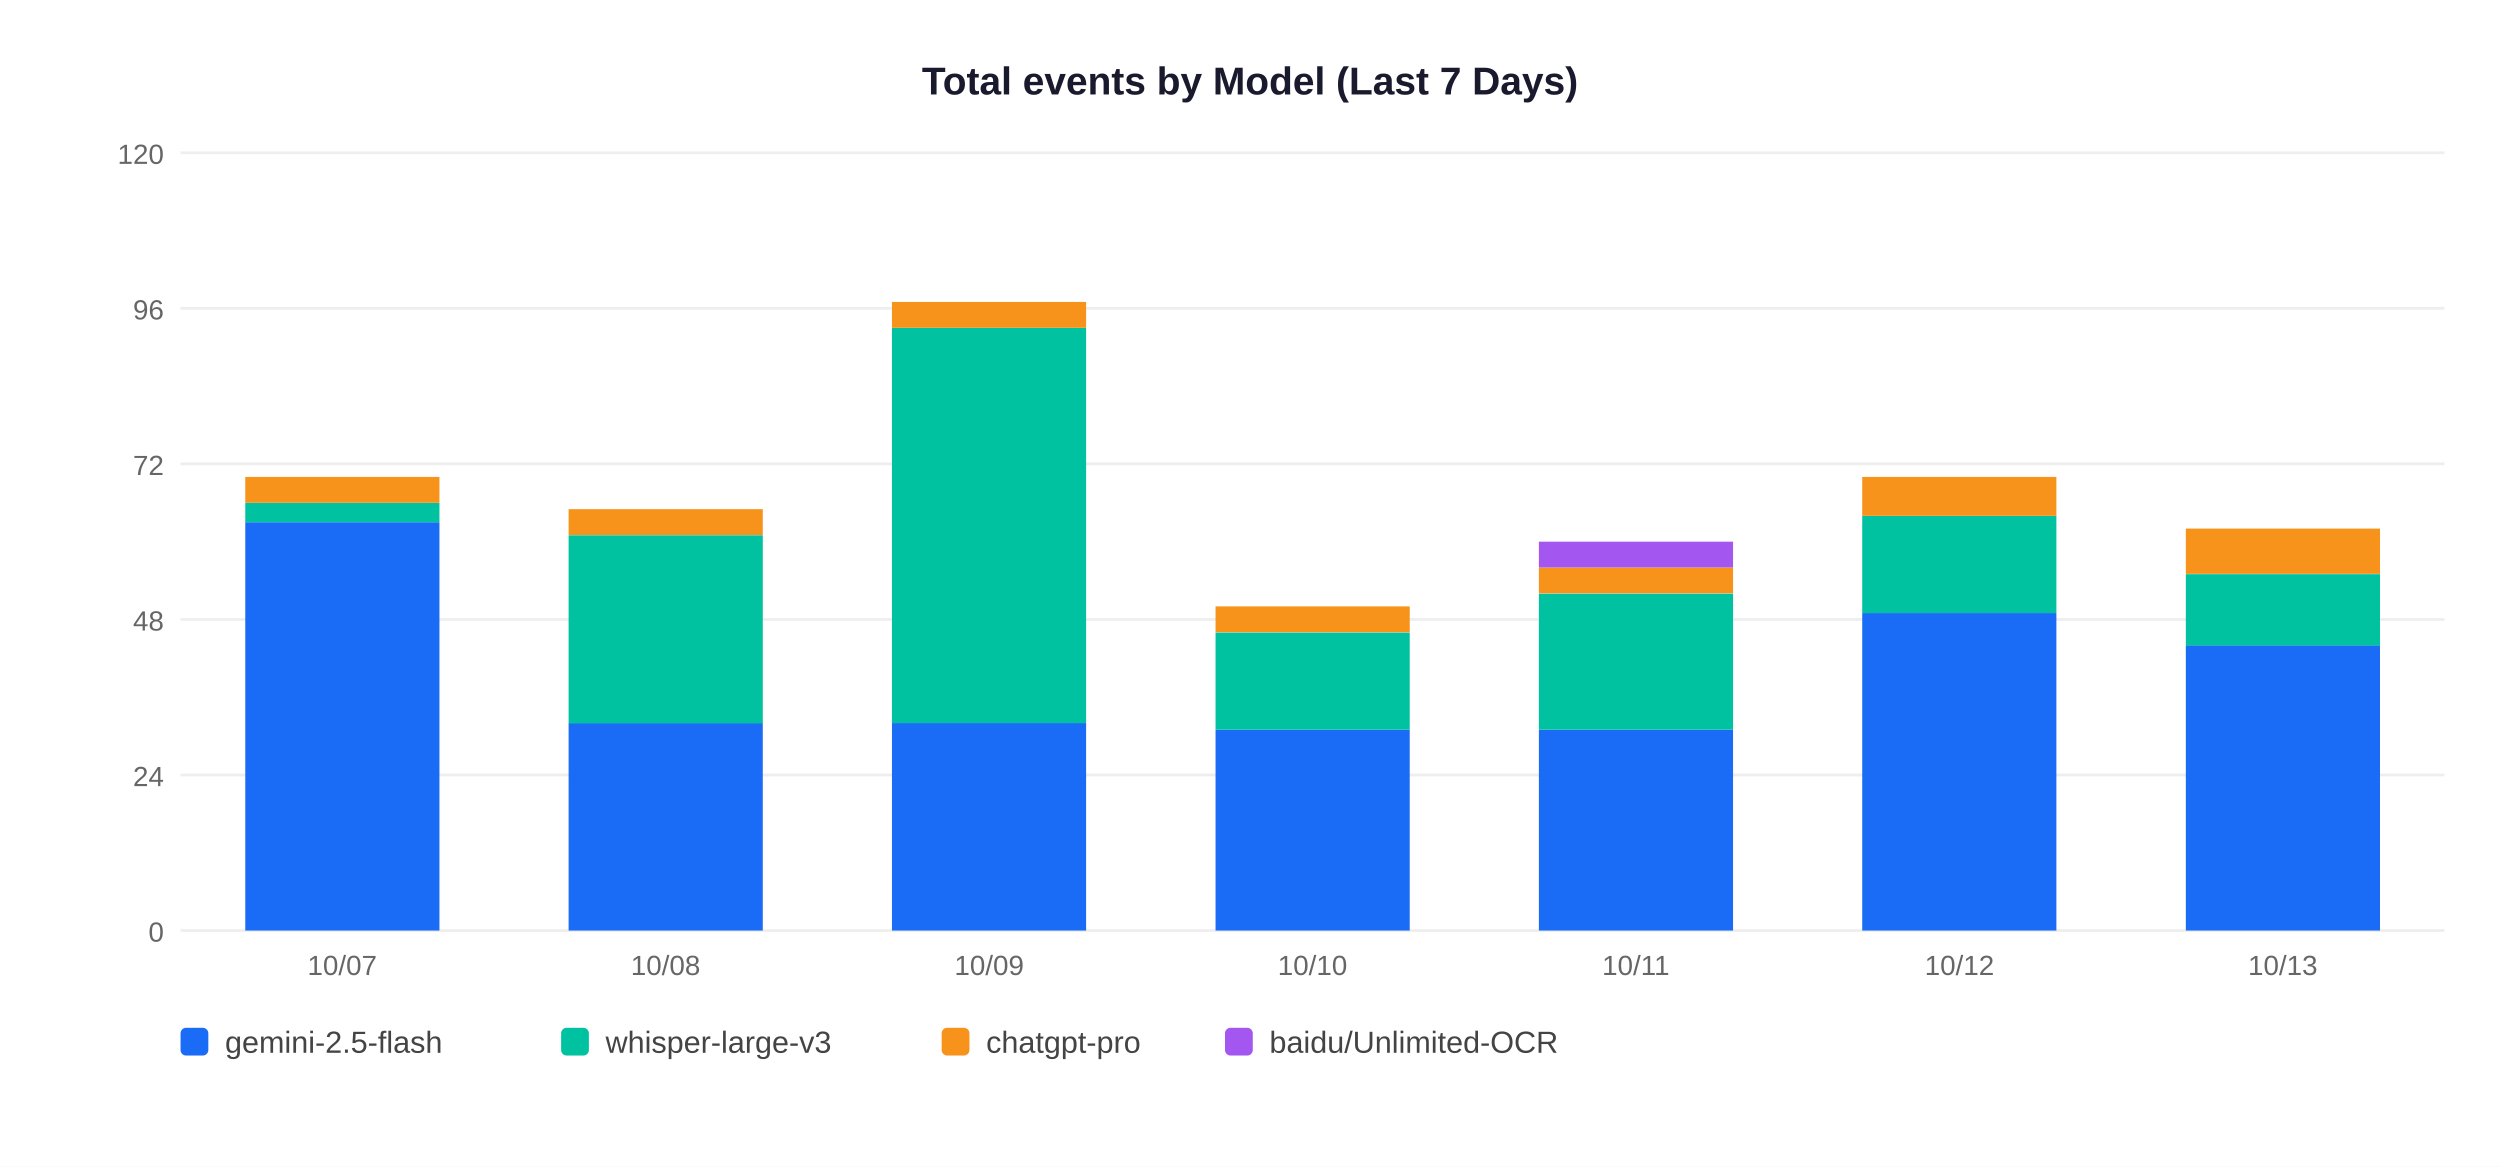
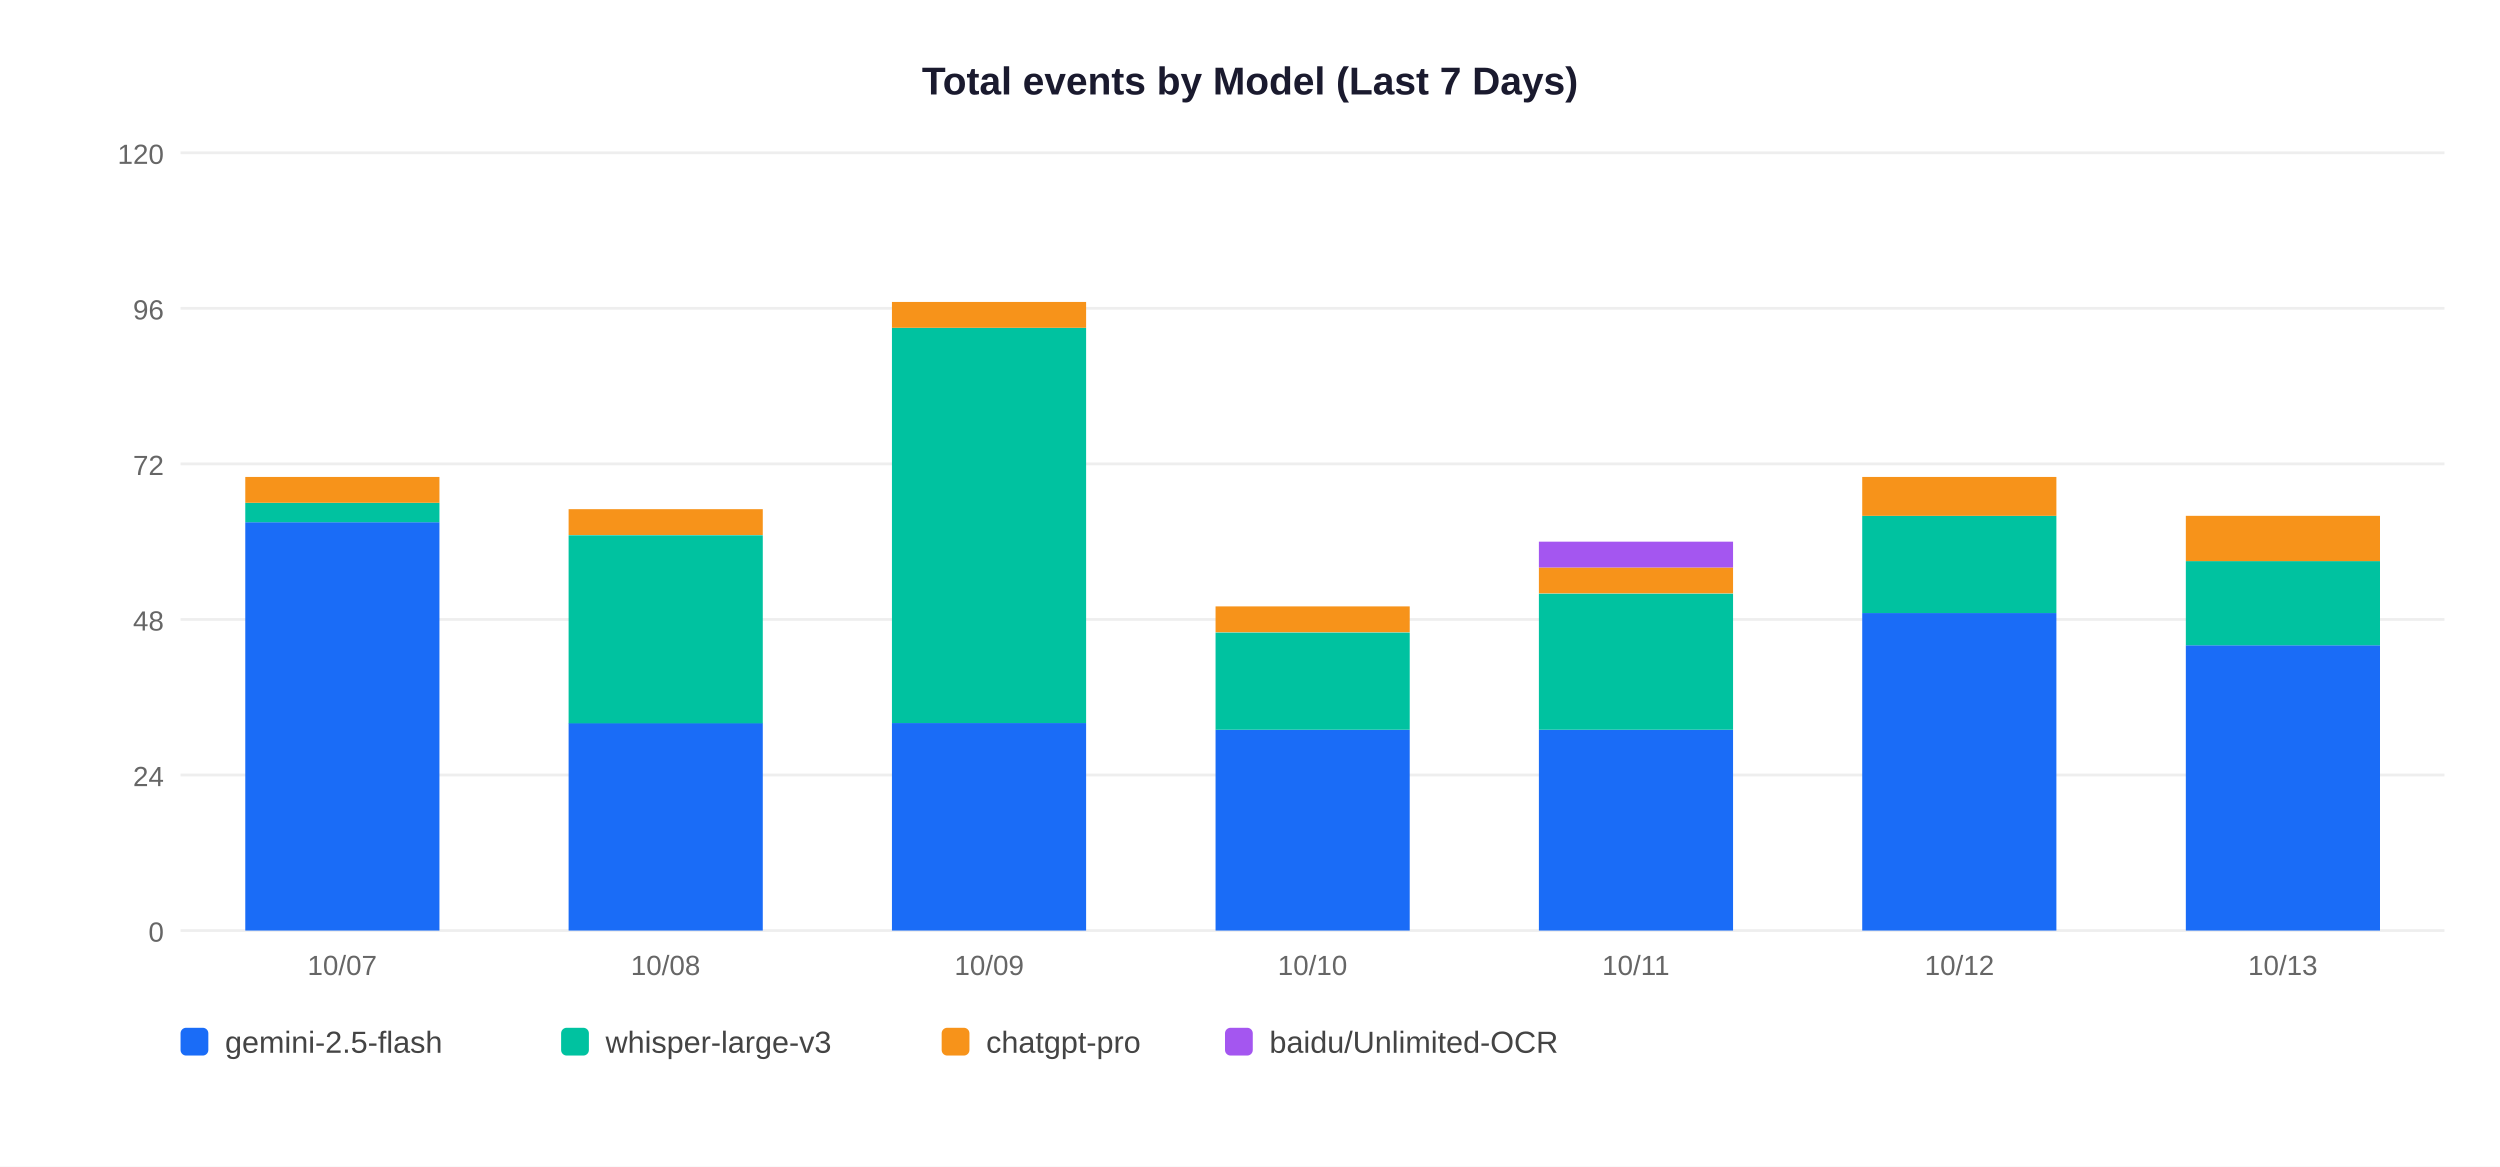
<svg xmlns="http://www.w3.org/2000/svg" width="900" height="420">
  <rect width="900" height="420" fill="white" />
  <text x="450" y="34" text-anchor="middle" font-size="14" font-weight="bold" font-family="Arial,sans-serif" fill="#1a1a2e">Total events by Model (Last 7 Days)</text>
  <line x1="65" y1="335" x2="880" y2="335" stroke="#EEEEEE" stroke-width="1" />
  <text x="59" y="339" text-anchor="end" font-size="10" font-family="Arial,sans-serif" fill="#666">0</text>
  <line x1="65" y1="279" x2="880" y2="279" stroke="#EEEEEE" stroke-width="1" />
  <text x="59" y="283" text-anchor="end" font-size="10" font-family="Arial,sans-serif" fill="#666">24</text>
  <line x1="65" y1="223" x2="880" y2="223" stroke="#EEEEEE" stroke-width="1" />
  <text x="59" y="227" text-anchor="end" font-size="10" font-family="Arial,sans-serif" fill="#666">48</text>
  <line x1="65" y1="167" x2="880" y2="167" stroke="#EEEEEE" stroke-width="1" />
  <text x="59" y="171" text-anchor="end" font-size="10" font-family="Arial,sans-serif" fill="#666">72</text>
  <line x1="65" y1="111" x2="880" y2="111" stroke="#EEEEEE" stroke-width="1" />
  <text x="59" y="115" text-anchor="end" font-size="10" font-family="Arial,sans-serif" fill="#666">96</text>
  <line x1="65" y1="55" x2="880" y2="55" stroke="#EEEEEE" stroke-width="1" />
  <text x="59" y="59" text-anchor="end" font-size="10" font-family="Arial,sans-serif" fill="#666">120</text>
  <rect x="88.3" y="188.0" width="69.9" height="147.0" fill="#1A6CF7" />
  <rect x="88.3" y="181.0" width="69.9" height="7.0" fill="#00C2A0" />
  <rect x="88.3" y="171.7" width="69.9" height="9.3" fill="#F7931A" />
  <text x="123.2" y="351" text-anchor="middle" font-size="10" font-family="Arial,sans-serif" fill="#666">10/07</text>
  <rect x="204.7" y="260.3" width="69.9" height="74.7" fill="#1A6CF7" />
  <rect x="204.7" y="192.7" width="69.9" height="67.7" fill="#00C2A0" />
  <rect x="204.7" y="183.3" width="69.9" height="9.3" fill="#F7931A" />
  <text x="239.6" y="351" text-anchor="middle" font-size="10" font-family="Arial,sans-serif" fill="#666">10/08</text>
  <rect x="321.1" y="260.3" width="69.9" height="74.7" fill="#1A6CF7" />
  <rect x="321.1" y="118.0" width="69.9" height="142.3" fill="#00C2A0" />
  <rect x="321.1" y="108.7" width="69.9" height="9.3" fill="#F7931A" />
  <text x="356.1" y="351" text-anchor="middle" font-size="10" font-family="Arial,sans-serif" fill="#666">10/09</text>
  <rect x="437.6" y="262.7" width="69.9" height="72.3" fill="#1A6CF7" />
  <rect x="437.6" y="227.7" width="69.9" height="35.0" fill="#00C2A0" />
  <rect x="437.6" y="218.3" width="69.9" height="9.3" fill="#F7931A" />
  <text x="472.5" y="351" text-anchor="middle" font-size="10" font-family="Arial,sans-serif" fill="#666">10/10</text>
  <rect x="554.0" y="262.7" width="69.9" height="72.3" fill="#1A6CF7" />
  <rect x="554.0" y="213.7" width="69.9" height="49.0" fill="#00C2A0" />
  <rect x="554.0" y="204.3" width="69.9" height="9.3" fill="#F7931A" />
  <rect x="554.0" y="195.0" width="69.9" height="9.3" fill="#A456F0" />
  <text x="588.9" y="351" text-anchor="middle" font-size="10" font-family="Arial,sans-serif" fill="#666">10/11</text>
  <rect x="670.4" y="220.7" width="69.9" height="114.3" fill="#1A6CF7" />
  <rect x="670.4" y="185.7" width="69.9" height="35.0" fill="#00C2A0" />
  <rect x="670.4" y="171.7" width="69.9" height="14.0" fill="#F7931A" />
  <text x="705.4" y="351" text-anchor="middle" font-size="10" font-family="Arial,sans-serif" fill="#666">10/12</text>
  <rect x="786.9" y="232.3" width="69.9" height="102.7" fill="#1A6CF7" />
-   <rect x="786.9" y="206.7" width="69.9" height="25.7" fill="#00C2A0" />
-   <rect x="786.9" y="190.3" width="69.9" height="16.3" fill="#F7931A" />
+   <rect x="786.9" y="202.0" width="69.9" height="30.3" fill="#00C2A0" />
+   <rect x="786.9" y="185.7" width="69.9" height="16.3" fill="#F7931A" />
  <text x="821.8" y="351" text-anchor="middle" font-size="10" font-family="Arial,sans-serif" fill="#666">10/13</text>
  <rect x="65" y="370" width="10" height="10" rx="2" fill="#1A6CF7" />
  <text x="81" y="379" font-size="11" font-family="Arial,sans-serif" fill="#444">gemini-2.5-flash</text>
  <rect x="202" y="370" width="10" height="10" rx="2" fill="#00C2A0" />
  <text x="218" y="379" font-size="11" font-family="Arial,sans-serif" fill="#444">whisper-large-v3</text>
  <rect x="339" y="370" width="10" height="10" rx="2" fill="#F7931A" />
  <text x="355" y="379" font-size="11" font-family="Arial,sans-serif" fill="#444">chatgpt-pro</text>
  <rect x="441" y="370" width="10" height="10" rx="2" fill="#A456F0" />
  <text x="457" y="379" font-size="11" font-family="Arial,sans-serif" fill="#444">baidu/Unlimited-OCR</text>
</svg>
